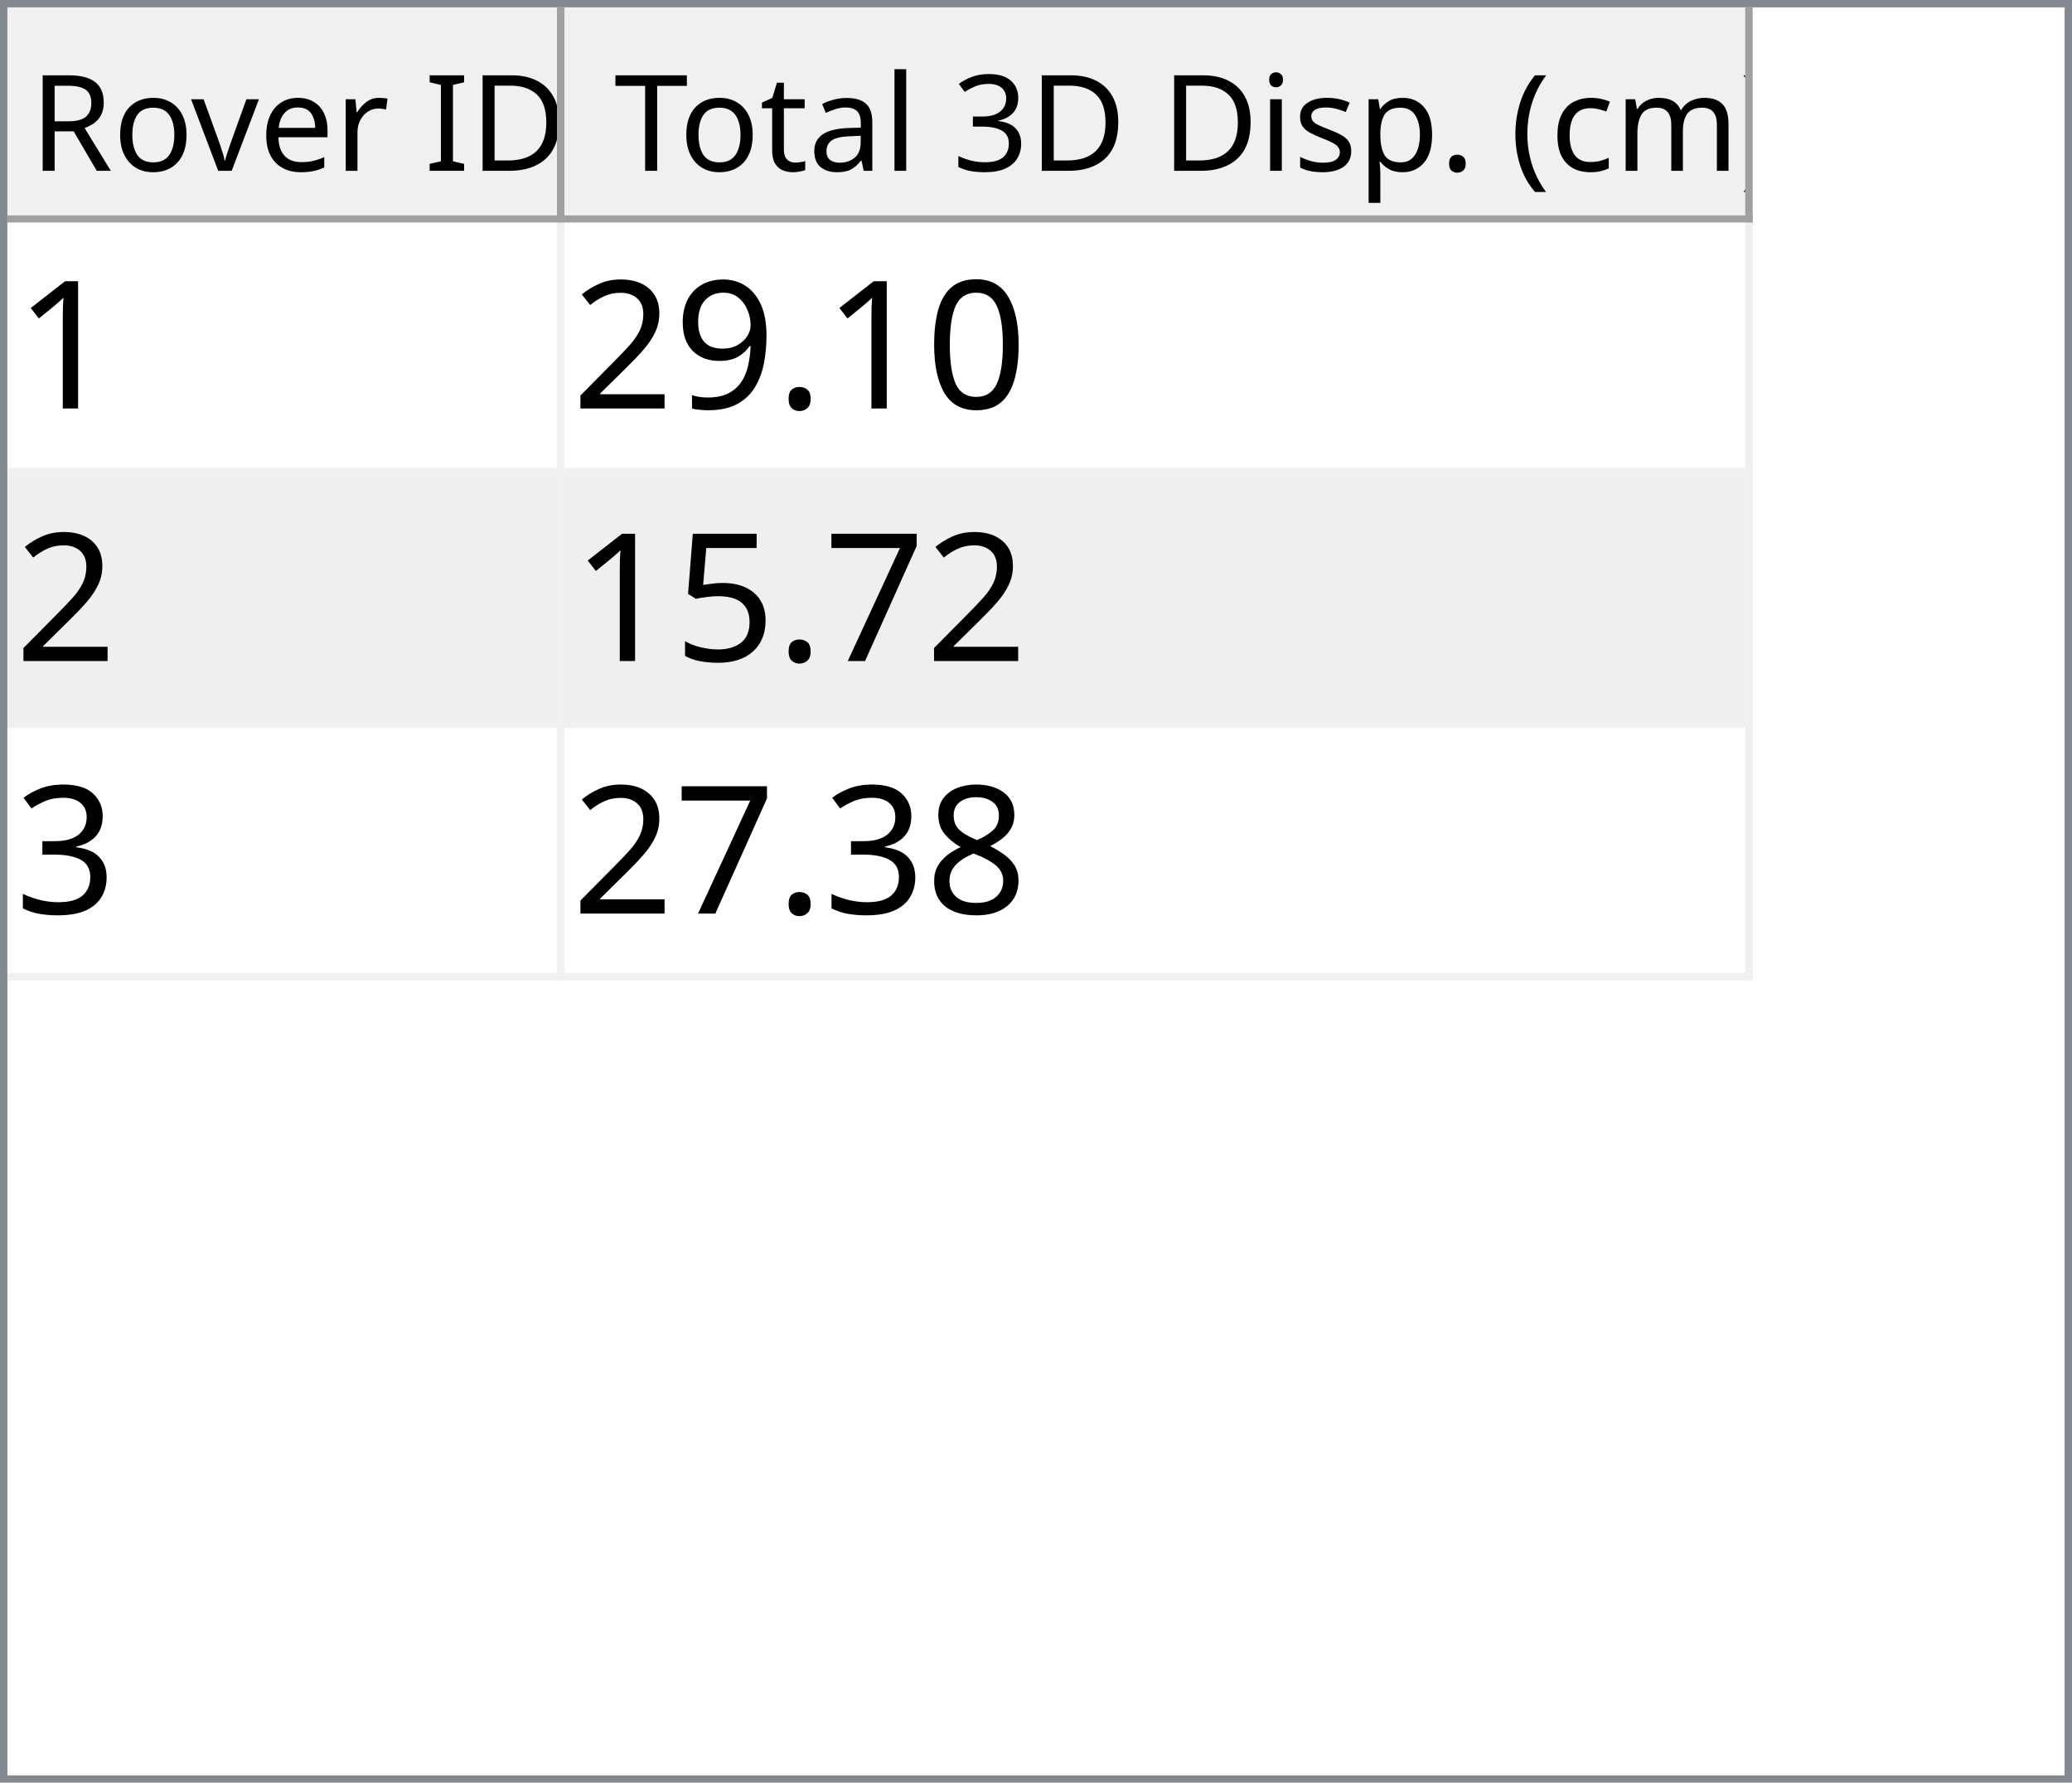
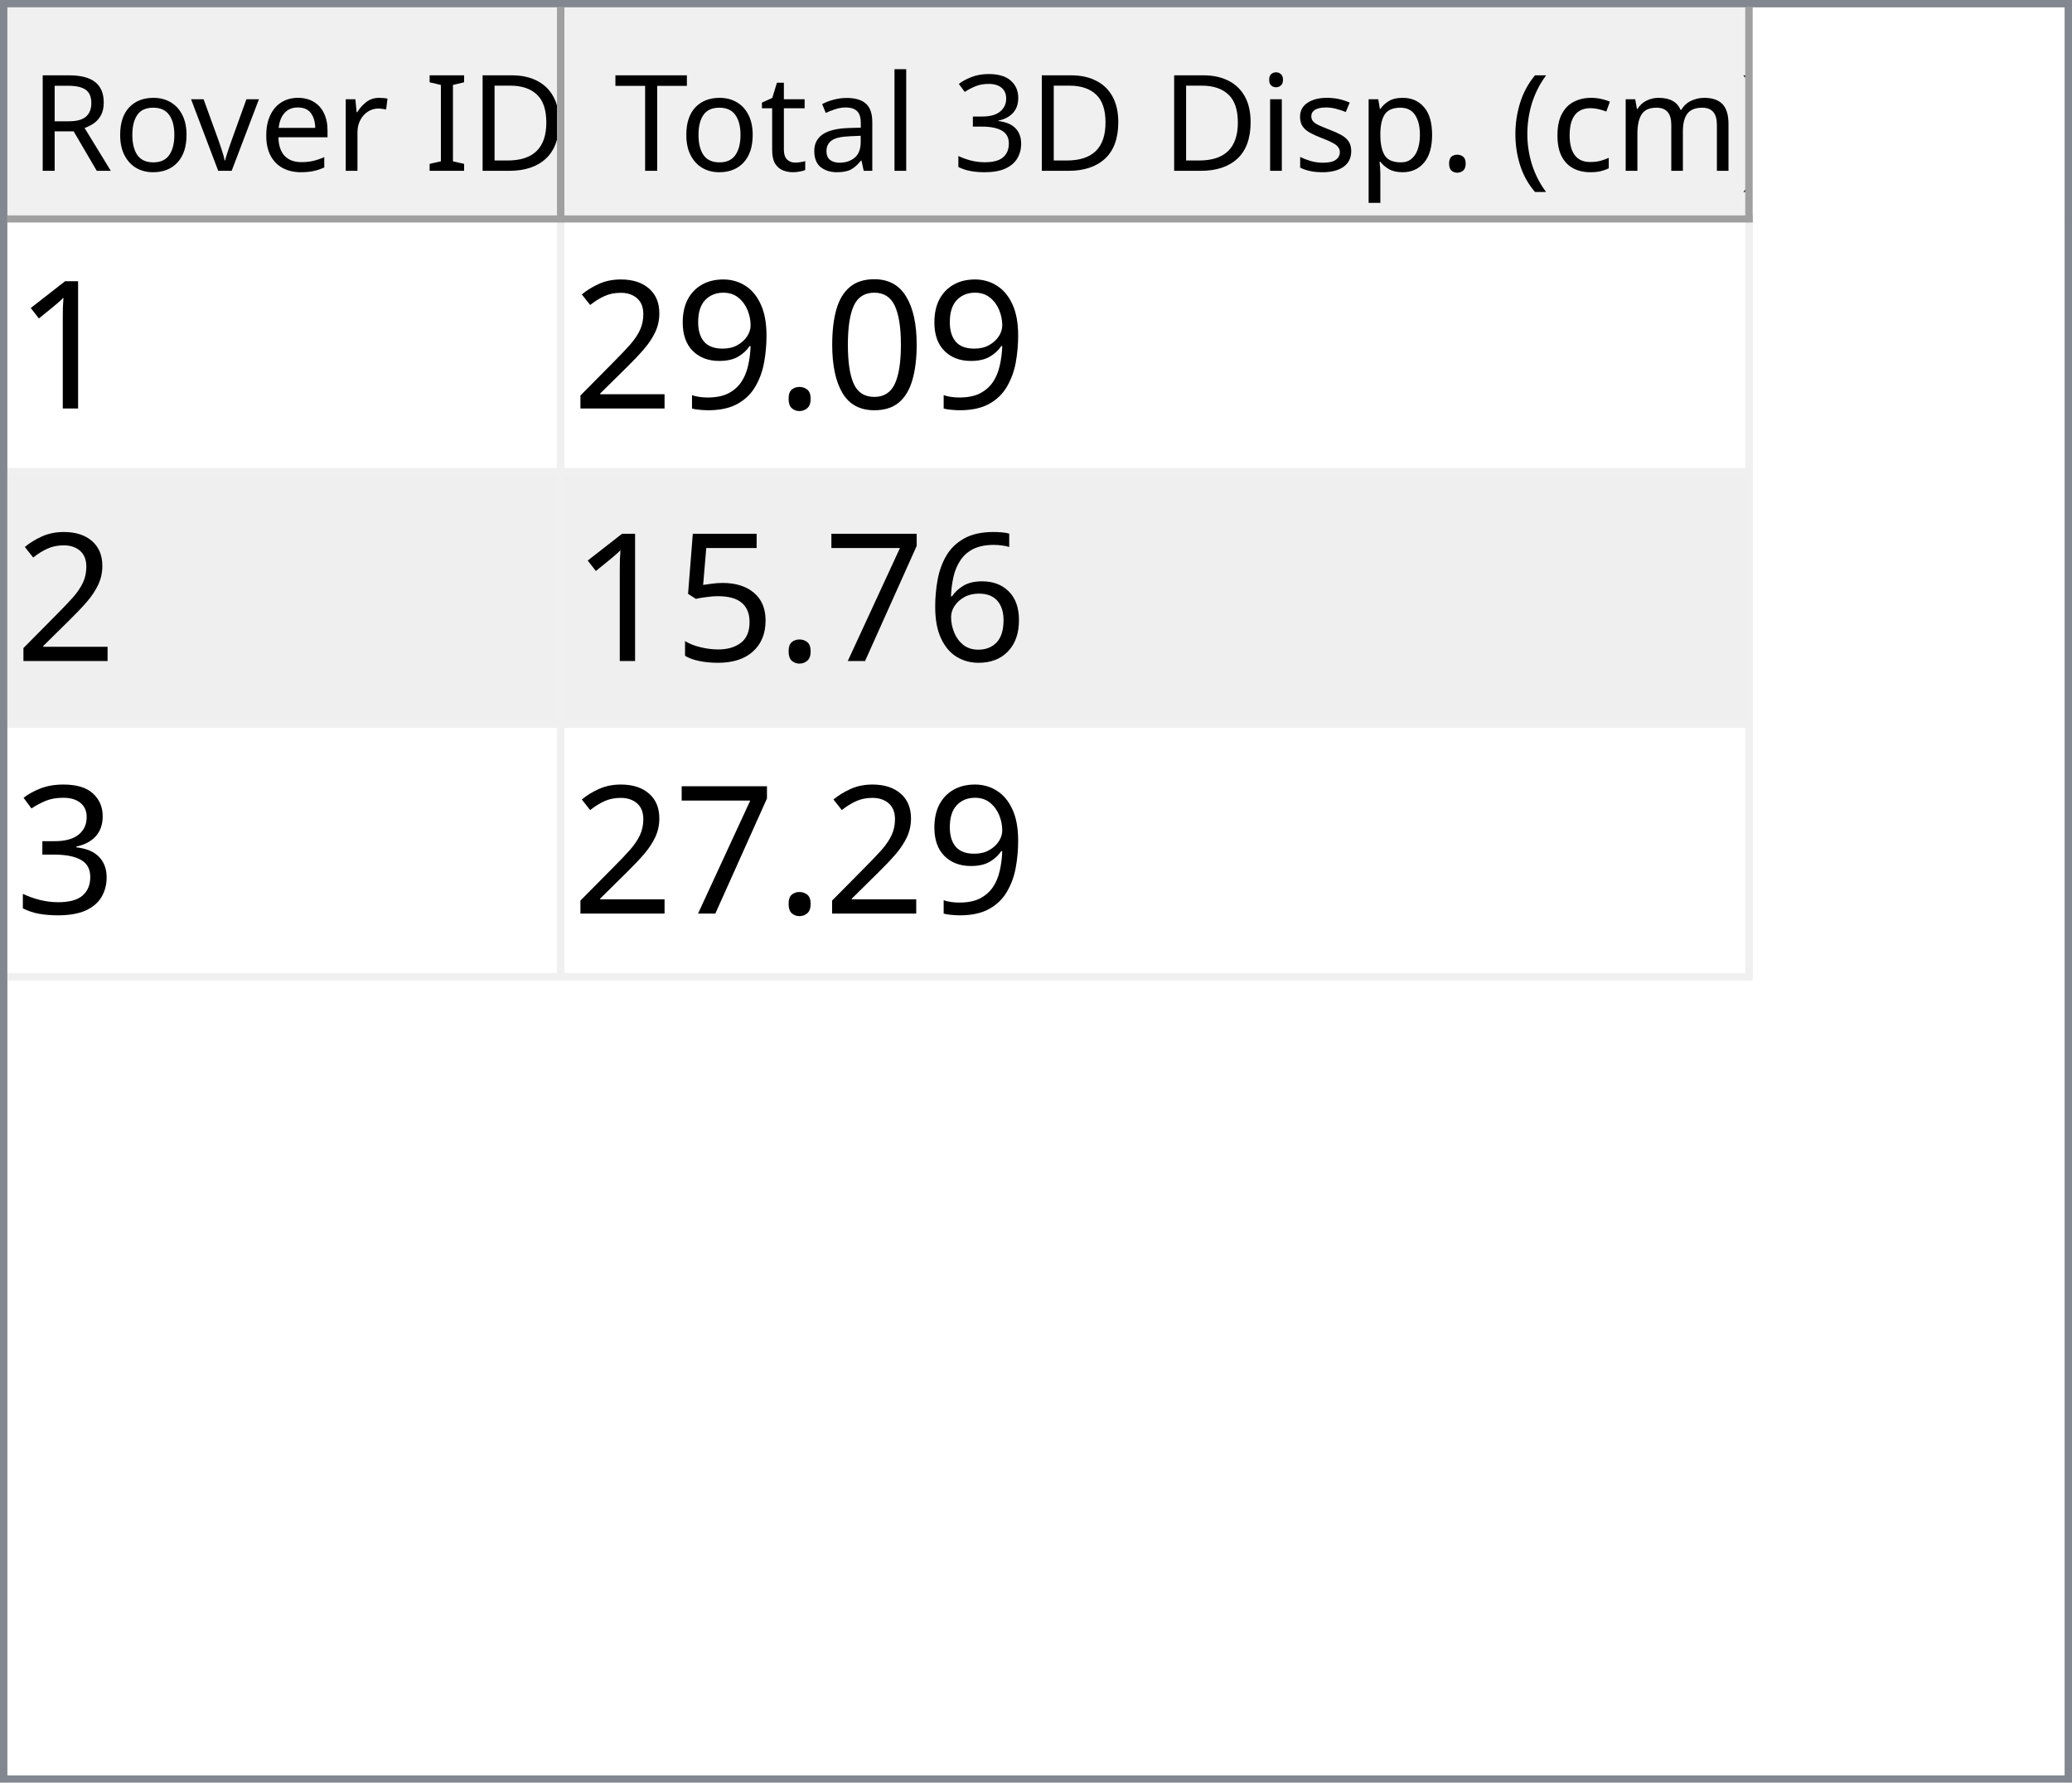
<svg xmlns="http://www.w3.org/2000/svg" style="fill-opacity:1; color-rendering:auto; color-interpolation:auto; text-rendering:auto; stroke:black; stroke-linecap:square; stroke-miterlimit:10; shape-rendering:auto; stroke-opacity:1; fill:black; stroke-dasharray:none; font-weight:normal; stroke-width:1; font-family:'Dialog'; font-style:normal; stroke-linejoin:miter; font-size:12px; stroke-dashoffset:0; image-rendering:auto;" width="279" height="240">
  <defs id="genericDefs" />
  <g>
    <defs id="defs1">
      <clipPath clipPathUnits="userSpaceOnUse" id="clipPath1">
        <path d="M0 0 L279 0 L279 240 L0 240 L0 0 Z" />
      </clipPath>
      <clipPath clipPathUnits="userSpaceOnUse" id="clipPath2">
        <path d="M0 0 L0 240 L279 240 L279 0 Z" />
      </clipPath>
      <clipPath clipPathUnits="userSpaceOnUse" id="clipPath3">
        <path d="M0 0 L0 29 L277 29 L277 0 Z" />
      </clipPath>
      <clipPath clipPathUnits="userSpaceOnUse" id="clipPath4">
        <path d="M0 0 L0 29 L75 29 L75 0 Z" />
      </clipPath>
      <clipPath clipPathUnits="userSpaceOnUse" id="clipPath5">
        <path d="M1 1 L1 28 L74 28 L74 1 Z" />
      </clipPath>
      <clipPath clipPathUnits="userSpaceOnUse" id="clipPath6">
        <path d="M0 0 L0 27 L73 27 L73 0 Z" />
      </clipPath>
      <clipPath clipPathUnits="userSpaceOnUse" id="clipPath7">
        <path d="M-0.5 -0.5 L-0.5 28.5 L74.5 28.5 L74.5 -0.5 Z" />
      </clipPath>
      <clipPath clipPathUnits="userSpaceOnUse" id="clipPath8">
        <path d="M0 0 L0 29 L160 29 L160 0 Z" />
      </clipPath>
      <clipPath clipPathUnits="userSpaceOnUse" id="clipPath9">
        <path d="M1 1 L1 28 L159 28 L159 1 Z" />
      </clipPath>
      <clipPath clipPathUnits="userSpaceOnUse" id="clipPath10">
        <path d="M0 0 L0 27 L158 27 L158 0 Z" />
      </clipPath>
      <clipPath clipPathUnits="userSpaceOnUse" id="clipPath11">
        <path d="M-0.5 -0.5 L-0.5 28.5 L159.5 28.5 L159.5 -0.5 Z" />
      </clipPath>
      <clipPath clipPathUnits="userSpaceOnUse" id="clipPath12">
        <path d="M0 0 L0 209 L277 209 L277 0 Z" />
      </clipPath>
      <clipPath clipPathUnits="userSpaceOnUse" id="clipPath13">
        <path d="M0 0 L0 102 L235 102 L235 0 Z" />
      </clipPath>
      <clipPath clipPathUnits="userSpaceOnUse" id="clipPath14">
        <path d="M-0.5 -0.5 L-0.5 101.5 L234.5 101.5 L234.5 -0.5 Z" />
      </clipPath>
      <clipPath clipPathUnits="userSpaceOnUse" id="clipPath15">
        <path d="M0 0 L0 33 L74 33 L74 0 Z" />
      </clipPath>
      <clipPath clipPathUnits="userSpaceOnUse" id="clipPath16">
        <path d="M0 0 L0 33 L159 33 L159 0 Z" />
      </clipPath>
      <font horiz-adv-x="64.551" id="font1">
        <font-face ascent="107.91" descent="25.098" units-per-em="100" style="font-style:normal; font-family:Segoe UI; font-weight:normal;" />
        <missing-glyph horiz-adv-x="64.551" d="M8.109 0 L8.109 68.266 L56.453 68.266 L56.453 0 L8.109 0 ZM15.328 7.234 L49.219 7.234 L49.219 61.031 L15.328 61.031 L15.328 7.234 Z" />
        <glyph unicode="D" horiz-adv-x="70.117" d="M9.188 0 L9.188 70.016 L28.516 70.016 Q65.531 70.016 65.531 35.891 Q65.531 19.672 55.25 9.836 Q44.969 0 27.734 0 L9.188 0 ZM17.391 62.594 L17.391 7.422 L27.828 7.422 Q41.609 7.422 49.273 14.797 Q56.938 22.172 56.938 35.688 Q56.938 62.594 28.328 62.594 L17.391 62.594 Z" />
        <glyph unicode="I" horiz-adv-x="26.611" d="M17.391 0 L9.188 0 L9.188 70.016 L17.391 70.016 L17.391 0 Z" />
        <glyph unicode=" " horiz-adv-x="27.393" d="" />
        <glyph unicode="r" horiz-adv-x="34.766" d="M34.188 41.891 Q32.078 43.5 28.125 43.5 Q23 43.5 19.555 38.672 Q16.109 33.844 16.109 25.484 L16.109 0 L8.109 0 L8.109 50 L16.109 50 L16.109 39.703 L16.312 39.703 Q18.016 44.969 21.531 47.922 Q25.047 50.875 29.391 50.875 Q32.516 50.875 34.188 50.203 L34.188 41.891 Z" />
        <glyph unicode="e" horiz-adv-x="52.295" d="M48.297 23 L12.984 23 Q13.188 14.656 17.484 10.109 Q21.781 5.562 29.297 5.562 Q37.75 5.562 44.828 11.141 L44.828 3.609 Q38.234 -1.172 27.391 -1.172 Q16.797 -1.172 10.742 5.641 Q4.688 12.453 4.688 24.812 Q4.688 36.469 11.305 43.82 Q17.922 51.172 27.734 51.172 Q37.547 51.172 42.922 44.828 Q48.297 38.484 48.297 27.203 L48.297 23 ZM40.094 29.781 Q40.047 36.719 36.75 40.578 Q33.453 44.438 27.594 44.438 Q21.922 44.438 17.969 40.383 Q14.016 36.328 13.094 29.781 L40.094 29.781 Z" />
        <glyph unicode="v" horiz-adv-x="47.9" d="M47.406 50 L27.484 0 L19.625 0 L0.688 50 L9.469 50 L22.172 13.672 Q23.578 9.672 23.922 6.688 L24.125 6.688 Q24.609 10.453 25.688 13.484 L38.969 50 L47.406 50 Z" />
        <glyph unicode="o" horiz-adv-x="58.594" d="M29 -1.172 Q17.922 -1.172 11.305 5.836 Q4.688 12.844 4.688 24.422 Q4.688 37.016 11.57 44.094 Q18.453 51.172 30.172 51.172 Q41.359 51.172 47.633 44.289 Q53.906 37.406 53.906 25.203 Q53.906 13.234 47.141 6.031 Q40.375 -1.172 29 -1.172 ZM29.594 44.438 Q21.875 44.438 17.383 39.188 Q12.891 33.938 12.891 24.703 Q12.891 15.828 17.43 10.695 Q21.969 5.562 29.594 5.562 Q37.359 5.562 41.531 10.594 Q45.703 15.625 45.703 24.906 Q45.703 34.281 41.531 39.359 Q37.359 44.438 29.594 44.438 Z" />
        <glyph unicode="R" horiz-adv-x="59.814" d="M59.375 0 L49.609 0 L37.891 19.625 Q36.281 22.359 34.766 24.289 Q33.25 26.219 31.664 27.438 Q30.078 28.656 28.25 29.219 Q26.422 29.781 24.125 29.781 L17.391 29.781 L17.391 0 L9.188 0 L9.188 70.016 L30.078 70.016 Q34.672 70.016 38.555 68.867 Q42.438 67.719 45.289 65.375 Q48.141 63.031 49.758 59.547 Q51.375 56.062 51.375 51.375 Q51.375 47.703 50.273 44.656 Q49.172 41.609 47.148 39.211 Q45.125 36.812 42.266 35.133 Q39.406 33.453 35.844 32.516 L35.844 32.328 Q37.594 31.547 38.891 30.547 Q40.188 29.547 41.359 28.18 Q42.531 26.812 43.68 25.078 Q44.828 23.344 46.234 21.047 L59.375 0 ZM17.391 62.594 L17.391 37.203 L28.516 37.203 Q31.594 37.203 34.203 38.133 Q36.812 39.062 38.719 40.797 Q40.625 42.531 41.703 45.047 Q42.781 47.562 42.781 50.688 Q42.781 56.297 39.141 59.445 Q35.5 62.594 28.609 62.594 L17.391 62.594 Z" />
        <glyph unicode=")" horiz-adv-x="30.176" d="M8.297 -15.922 L1.172 -15.922 Q16.406 2.344 16.406 26.812 Q16.406 51.469 1.078 70.016 L8.297 70.016 Q23.531 52.156 23.531 26.703 Q23.531 1.375 8.297 -15.922 Z" />
        <glyph unicode="m" horiz-adv-x="86.133" d="M79.109 0 L71.094 0 L71.094 28.719 Q71.094 37.016 68.531 40.727 Q65.969 44.438 59.906 44.438 Q54.781 44.438 51.195 39.75 Q47.609 35.062 47.609 28.516 L47.609 0 L39.594 0 L39.594 29.688 Q39.594 44.438 28.219 44.438 Q22.953 44.438 19.531 40.016 Q16.109 35.594 16.109 28.516 L16.109 0 L8.109 0 L8.109 50 L16.109 50 L16.109 42.094 L16.312 42.094 Q21.625 51.172 31.844 51.172 Q36.969 51.172 40.773 48.312 Q44.578 45.453 46 40.828 Q51.562 51.172 62.594 51.172 Q79.109 51.172 79.109 30.812 L79.109 0 Z" />
        <glyph unicode="c" horiz-adv-x="46.191" d="M42.188 2.297 Q36.422 -1.172 28.516 -1.172 Q17.828 -1.172 11.258 5.789 Q4.688 12.75 4.688 23.828 Q4.688 36.188 11.766 43.68 Q18.844 51.172 30.672 51.172 Q37.25 51.172 42.281 48.734 L42.281 40.531 Q36.719 44.438 30.375 44.438 Q22.703 44.438 17.797 38.945 Q12.891 33.453 12.891 24.516 Q12.891 15.719 17.508 10.641 Q22.125 5.562 29.891 5.562 Q36.422 5.562 42.188 9.906 L42.188 2.297 Z" />
        <glyph unicode="(" horiz-adv-x="30.176" d="M29.109 -15.922 L21.969 -15.922 Q6.844 1.375 6.844 26.703 Q6.844 52.156 21.969 70.016 L29.203 70.016 Q13.875 51.469 13.875 26.812 Q13.875 2.344 29.109 -15.922 Z" />
        <glyph unicode="." horiz-adv-x="21.68" d="M10.891 -1.078 Q8.641 -1.078 7.055 0.539 Q5.469 2.156 5.469 4.391 Q5.469 6.641 7.055 8.273 Q8.641 9.906 10.891 9.906 Q13.188 9.906 14.797 8.273 Q16.406 6.641 16.406 4.391 Q16.406 2.156 14.797 0.539 Q13.188 -1.078 10.891 -1.078 Z" />
        <glyph unicode="p" horiz-adv-x="58.789" d="M16.312 7.234 L16.109 7.234 L16.109 -23 L8.109 -23 L8.109 50 L16.109 50 L16.109 41.219 L16.312 41.219 Q22.219 51.172 33.594 51.172 Q43.266 51.172 48.688 44.461 Q54.109 37.75 54.109 26.469 Q54.109 13.922 48 6.375 Q41.891 -1.172 31.297 -1.172 Q21.578 -1.172 16.312 7.234 ZM16.109 27.391 L16.109 20.406 Q16.109 14.203 20.141 9.883 Q24.172 5.562 30.375 5.562 Q37.641 5.562 41.773 11.133 Q45.906 16.703 45.906 26.609 Q45.906 34.969 42.047 39.703 Q38.188 44.438 31.594 44.438 Q24.609 44.438 20.359 39.578 Q16.109 34.719 16.109 27.391 Z" />
        <glyph unicode="s" horiz-adv-x="42.432" d="M5.078 1.812 L5.078 10.406 Q11.625 5.562 19.484 5.562 Q30.031 5.562 30.031 12.594 Q30.031 14.594 29.125 15.992 Q28.219 17.391 26.68 18.461 Q25.141 19.531 23.07 20.383 Q21 21.234 18.609 22.172 Q15.281 23.484 12.766 24.828 Q10.25 26.172 8.57 27.859 Q6.891 29.547 6.031 31.695 Q5.172 33.844 5.172 36.719 Q5.172 40.234 6.789 42.945 Q8.406 45.656 11.086 47.484 Q13.766 49.312 17.211 50.242 Q20.656 51.172 24.312 51.172 Q30.812 51.172 35.938 48.922 L35.938 40.828 Q30.422 44.438 23.25 44.438 Q21 44.438 19.195 43.922 Q17.391 43.406 16.094 42.477 Q14.797 41.547 14.086 40.258 Q13.375 38.969 13.375 37.406 Q13.375 35.453 14.086 34.133 Q14.797 32.812 16.164 31.789 Q17.531 30.766 19.484 29.938 Q21.438 29.109 23.922 28.125 Q27.25 26.859 29.883 25.516 Q32.516 24.172 34.375 22.484 Q36.234 20.797 37.234 18.602 Q38.234 16.406 38.234 13.375 Q38.234 9.672 36.602 6.938 Q34.969 4.203 32.234 2.398 Q29.5 0.594 25.93 -0.289 Q22.359 -1.172 18.453 -1.172 Q10.75 -1.172 5.078 1.812 Z" />
        <glyph unicode="i" horiz-adv-x="24.219" d="M12.203 62.703 Q10.062 62.703 8.547 64.164 Q7.031 65.625 7.031 67.875 Q7.031 70.125 8.547 71.609 Q10.062 73.094 12.203 73.094 Q14.406 73.094 15.945 71.609 Q17.484 70.125 17.484 67.875 Q17.484 65.719 15.945 64.211 Q14.406 62.703 12.203 62.703 ZM16.109 0 L8.109 0 L8.109 50 L16.109 50 L16.109 0 Z" />
        <glyph unicode="3" horiz-adv-x="53.906" d="M46.531 19.828 Q46.531 15.094 44.75 11.211 Q42.969 7.328 39.719 4.57 Q36.469 1.812 31.93 0.297 Q27.391 -1.219 21.922 -1.219 Q11.922 -1.219 6 2.594 L6 11.188 Q13.094 5.609 22.219 5.609 Q25.875 5.609 28.828 6.539 Q31.781 7.469 33.906 9.227 Q36.031 10.984 37.18 13.477 Q38.328 15.969 38.328 19.094 Q38.328 32.812 18.797 32.812 L12.984 32.812 L12.984 39.594 L18.5 39.594 Q35.797 39.594 35.797 52.484 Q35.797 64.406 22.609 64.406 Q15.188 64.406 8.688 59.422 L8.688 67.188 Q15.375 71.188 24.609 71.188 Q29 71.188 32.57 69.969 Q36.141 68.75 38.68 66.555 Q41.219 64.359 42.609 61.281 Q44 58.203 44 54.5 Q44 40.672 30.031 36.719 L30.031 36.531 Q33.594 36.141 36.625 34.797 Q39.656 33.453 41.852 31.305 Q44.047 29.156 45.289 26.25 Q46.531 23.344 46.531 19.828 Z" />
        <glyph unicode="l" horiz-adv-x="24.219" d="M16.109 0 L8.109 0 L8.109 74.031 L16.109 74.031 L16.109 0 Z" />
        <glyph unicode="a" horiz-adv-x="50.879" d="M43.891 0 L35.891 0 L35.891 7.812 L35.688 7.812 Q30.469 -1.172 20.312 -1.172 Q12.844 -1.172 8.617 2.781 Q4.391 6.734 4.391 13.281 Q4.391 27.297 20.906 29.594 L35.891 31.688 Q35.891 44.438 25.594 44.438 Q16.547 44.438 9.281 38.281 L9.281 46.484 Q16.656 51.172 26.266 51.172 Q43.891 51.172 43.891 32.516 L43.891 0 ZM35.891 25.297 L23.828 23.641 Q18.266 22.859 15.43 20.875 Q12.594 18.891 12.594 13.875 Q12.594 10.203 15.211 7.883 Q17.828 5.562 22.172 5.562 Q28.125 5.562 32.008 9.742 Q35.891 13.922 35.891 20.312 L35.891 25.297 Z" />
        <glyph unicode="t" horiz-adv-x="33.887" d="M31.297 0.484 Q28.469 -1.078 23.828 -1.078 Q10.688 -1.078 10.688 13.578 L10.688 43.172 L2.094 43.172 L2.094 50 L10.688 50 L10.688 62.203 L18.703 64.797 L18.703 50 L31.297 50 L31.297 43.172 L18.703 43.172 L18.703 14.984 Q18.703 9.969 20.414 7.82 Q22.125 5.672 26.078 5.672 Q29.109 5.672 31.297 7.328 L31.297 0.484 Z" />
        <glyph unicode="T" horiz-adv-x="52.393" d="M50.594 62.594 L30.375 62.594 L30.375 0 L22.172 0 L22.172 62.594 L2 62.594 L2 70.016 L50.594 70.016 L50.594 62.594 Z" />
      </font>
      <font horiz-adv-x="75.0" id="font2">
        <font-face ascent="100.537" descent="21.973" units-per-em="100" style="font-style:normal; font-family:sans-serif; font-weight:normal;" />
        <missing-glyph horiz-adv-x="75.0" d="M12.5 0 L12.5 62.5 L62.5 62.5 L62.5 0 L12.5 0 ZM14.062 1.562 L60.938 1.562 L60.938 60.938 L14.062 60.938 L14.062 1.562 Z" />
        <glyph unicode="1" horiz-adv-x="55.615" d="M37.25 0 L28.469 0 L28.469 56 Q25.297 52.984 20.141 49.953 Q14.984 46.922 10.891 45.406 L10.891 53.906 Q18.266 57.375 23.781 62.305 Q29.297 67.234 31.594 71.875 L37.25 71.875 L37.25 0 Z" />
        <glyph unicode="0" horiz-adv-x="55.615" d="M4.156 35.297 Q4.156 48 6.766 55.742 Q9.375 63.484 14.523 67.68 Q19.672 71.875 27.484 71.875 Q33.25 71.875 37.594 69.555 Q41.938 67.234 44.773 62.867 Q47.609 58.5 49.219 52.227 Q50.828 45.953 50.828 35.297 Q50.828 22.703 48.242 14.969 Q45.656 7.234 40.508 3.008 Q35.359 -1.219 27.484 -1.219 Q17.141 -1.219 11.234 6.203 Q4.156 15.141 4.156 35.297 ZM13.188 35.297 Q13.188 17.672 17.312 11.836 Q21.438 6 27.484 6 Q33.547 6 37.672 11.859 Q41.797 17.719 41.797 35.297 Q41.797 52.984 37.672 58.789 Q33.547 64.594 27.391 64.594 Q21.344 64.594 17.719 59.469 Q13.188 52.938 13.188 35.297 Z" />
        <glyph unicode="." horiz-adv-x="27.783" d="M9.078 0 L9.078 10.016 L19.094 10.016 L19.094 0 L9.078 0 Z" />
        <glyph unicode="9" horiz-adv-x="55.615" d="M5.469 16.547 L13.922 17.328 Q14.984 11.375 18.016 8.688 Q21.047 6 25.781 6 Q29.828 6 32.883 7.859 Q35.938 9.719 37.891 12.82 Q39.844 15.922 41.164 21.195 Q42.484 26.469 42.484 31.938 Q42.484 32.516 42.438 33.688 Q39.797 29.5 35.234 26.883 Q30.672 24.266 25.344 24.266 Q16.453 24.266 10.305 30.711 Q4.156 37.156 4.156 47.703 Q4.156 58.594 10.578 65.234 Q17 71.875 26.656 71.875 Q33.641 71.875 39.43 68.117 Q45.219 64.359 48.219 57.398 Q51.219 50.438 51.219 37.25 Q51.219 23.531 48.242 15.406 Q45.266 7.281 39.383 3.031 Q33.5 -1.219 25.594 -1.219 Q17.188 -1.219 11.867 3.445 Q6.547 8.109 5.469 16.547 ZM41.453 48.141 Q41.453 55.719 37.43 60.156 Q33.406 64.594 27.734 64.594 Q21.875 64.594 17.531 59.812 Q13.188 55.031 13.188 47.406 Q13.188 40.578 17.312 36.305 Q21.438 32.031 27.484 32.031 Q33.594 32.031 37.523 36.305 Q41.453 40.578 41.453 48.141 Z" />
        <glyph unicode="2" horiz-adv-x="55.615" d="M50.344 8.453 L50.344 0 L3.031 0 Q2.938 3.172 4.047 6.109 Q5.859 10.938 9.836 15.625 Q13.812 20.312 21.344 26.469 Q33.016 36.031 37.117 41.625 Q41.219 47.219 41.219 52.203 Q41.219 57.422 37.477 61.008 Q33.734 64.594 27.734 64.594 Q21.391 64.594 17.578 60.789 Q13.766 56.984 13.719 50.25 L4.688 51.172 Q5.609 61.281 11.664 66.578 Q17.719 71.875 27.938 71.875 Q38.234 71.875 44.242 66.164 Q50.25 60.453 50.25 52 Q50.25 47.703 48.492 43.555 Q46.734 39.406 42.656 34.812 Q38.578 30.219 29.109 22.219 Q21.188 15.578 18.945 13.211 Q16.703 10.844 15.234 8.453 L50.344 8.453 Z" />
+         <glyph unicode="6" horiz-adv-x="55.615" d="M49.75 54.047 L41.016 53.375 Q39.844 58.547 37.703 60.891 Q34.125 64.656 28.906 64.656 Q24.703 64.656 21.531 62.312 Q17.391 59.281 14.992 53.469 Q12.594 47.656 12.5 36.922 Q15.672 41.75 20.266 44.094 Q24.859 46.438 29.891 46.438 Q38.672 46.438 44.852 39.969 Q51.031 33.5 51.031 23.25 Q51.031 16.5 48.125 10.719 Q45.219 4.938 40.141 1.859 Q35.062 -1.219 28.609 -1.219 Q17.625 -1.219 10.695 6.859 Q3.766 14.938 3.766 33.5 Q3.766 54.25 11.422 63.672 Q18.109 71.875 29.438 71.875 Q37.891 71.875 43.289 67.141 Q48.688 62.406 49.75 54.047 ZM13.875 23.188 Q13.875 18.656 15.797 14.508 Q17.719 10.359 21.188 8.18 Q24.656 6 28.469 6 Q34.031 6 38.039 10.492 Q42.047 14.984 42.047 22.703 Q42.047 30.125 38.086 34.398 Q34.125 38.672 28.125 38.672 Q22.172 38.672 18.023 34.398 Q13.875 30.125 13.875 23.188 Z" />
        <glyph unicode="7" horiz-adv-x="55.615" d="M4.734 62.203 L4.734 70.656 L51.078 70.656 L51.078 63.812 Q44.234 56.547 37.523 44.484 Q30.812 32.422 27.156 19.672 Q24.516 10.688 23.781 0 L14.75 0 Q14.891 8.453 18.062 20.414 Q21.234 32.375 27.172 43.484 Q33.109 54.594 39.797 62.203 L4.734 62.203 Z" />
        <glyph unicode="5" horiz-adv-x="55.615" d="M4.156 18.75 L13.375 19.531 Q14.406 12.797 18.141 9.398 Q21.875 6 27.156 6 Q33.5 6 37.891 10.789 Q42.281 15.578 42.281 23.484 Q42.281 31 38.062 35.352 Q33.844 39.703 27 39.703 Q22.75 39.703 19.336 37.773 Q15.922 35.844 13.969 32.766 L5.719 33.844 L12.641 70.609 L48.25 70.609 L48.25 62.203 L19.672 62.203 L15.828 42.969 Q22.266 47.469 29.344 47.469 Q38.719 47.469 45.164 40.969 Q51.609 34.469 51.609 24.266 Q51.609 14.547 45.953 7.469 Q39.062 -1.219 27.156 -1.219 Q17.391 -1.219 11.211 4.25 Q5.031 9.719 4.156 18.75 Z" />
        <glyph unicode="3" horiz-adv-x="55.615" d="M4.203 18.891 L12.984 20.062 Q14.5 12.594 18.141 9.297 Q21.781 6 27 6 Q33.203 6 37.477 10.297 Q41.75 14.594 41.75 20.953 Q41.75 27 37.797 30.93 Q33.844 34.859 27.734 34.859 Q25.25 34.859 21.531 33.891 L22.516 41.609 Q23.391 41.5 23.922 41.5 Q29.547 41.5 34.039 44.43 Q38.531 47.359 38.531 53.469 Q38.531 58.297 35.258 61.477 Q31.984 64.656 26.812 64.656 Q21.688 64.656 18.266 61.43 Q14.844 58.203 13.875 51.766 L5.078 53.328 Q6.688 62.156 12.398 67.016 Q18.109 71.875 26.609 71.875 Q32.469 71.875 37.398 69.359 Q42.328 66.844 44.945 62.5 Q47.562 58.156 47.562 53.266 Q47.562 48.641 45.07 44.828 Q42.578 41.016 37.703 38.766 Q44.047 37.312 47.562 32.695 Q51.078 28.078 51.078 21.141 Q51.078 11.766 44.242 5.25 Q37.406 -1.266 26.953 -1.266 Q17.531 -1.266 11.305 4.352 Q5.078 9.969 4.203 18.891 Z" />
-         <glyph unicode="8" horiz-adv-x="55.615" d="M17.672 38.812 Q12.203 40.828 9.57 44.539 Q6.938 48.25 6.938 53.422 Q6.938 61.234 12.555 66.555 Q18.172 71.875 27.484 71.875 Q36.859 71.875 42.578 66.43 Q48.297 60.984 48.297 53.172 Q48.297 48.188 45.68 44.508 Q43.062 40.828 37.75 38.812 Q44.344 36.672 47.781 31.883 Q51.219 27.094 51.219 20.453 Q51.219 11.281 44.727 5.031 Q38.234 -1.219 27.641 -1.219 Q17.047 -1.219 10.547 5.055 Q4.047 11.328 4.047 20.703 Q4.047 27.688 7.594 32.398 Q11.141 37.109 17.672 38.812 ZM15.922 53.719 Q15.922 48.641 19.195 45.414 Q22.469 42.188 27.688 42.188 Q32.766 42.188 36.016 45.383 Q39.266 48.578 39.266 53.219 Q39.266 58.062 35.914 61.359 Q32.562 64.656 27.594 64.656 Q22.562 64.656 19.242 61.43 Q15.922 58.203 15.922 53.719 ZM13.094 20.656 Q13.094 16.891 14.875 13.375 Q16.656 9.859 20.172 7.93 Q23.688 6 27.734 6 Q34.031 6 38.133 10.055 Q42.234 14.109 42.234 20.359 Q42.234 26.703 38.016 30.859 Q33.797 35.016 27.438 35.016 Q21.234 35.016 17.164 30.914 Q13.094 26.812 13.094 20.656 Z" />
      </font>
    </defs>
    <g style="fill:white; stroke:white;">
      <rect x="0" y="0" width="279" style="clip-path:url(#clipPath1); stroke:none;" height="240" />
    </g>
    <g style="fill:white; text-rendering:optimizeSpeed; color-rendering:optimizeSpeed; image-rendering:optimizeSpeed; shape-rendering:crispEdges; stroke:white; color-interpolation:sRGB;">
      <rect x="0" width="279" height="240" y="0" style="stroke:none;" />
      <path style="stroke:none;" d="M0 240 L279 240 L279 0 L0 0 Z" />
    </g>
    <g style="fill:rgb(240,240,240); font-size:18px; font-family:'Segoe UI'; stroke:rgb(240,240,240);">
      <rect x="0" y="0" width="279" style="clip-path:url(#clipPath2); stroke:none;" height="240" />
    </g>
    <g style="fill:rgb(130,135,144); font-size:18px; font-family:'Segoe UI'; stroke:rgb(130,135,144);">
      <path d="M0 0 L279 0 L279 240 L0 240 L0 0 ZM1 1 L278 1 L278 239 L1 239 L1 1 Z" style="fill-rule:evenodd; clip-path:url(#clipPath2); stroke:none;" />
    </g>
    <g style="fill:white; font-size:18px; font-family:'Segoe UI'; stroke:white;" transform="translate(1,1)">
      <rect x="0" y="0" width="277" style="clip-path:url(#clipPath3); stroke:none;" height="29" />
    </g>
    <g style="fill:rgb(240,240,240); font-size:18px; font-family:'Segoe UI'; stroke:rgb(240,240,240);" transform="translate(1,1)">
      <rect x="0" y="0" width="75" style="clip-path:url(#clipPath4); stroke:none;" height="29" />
    </g>
    <g style="font-family:'Segoe UI'; font-size:18px;" transform="translate(2,2)">
      <text x="2" xml:space="preserve" y="21" style="clip-path:url(#clipPath6); stroke:none;">Rover ID</text>
    </g>
    <g transform="translate(1.5,1.5)" style="fill:rgb(160,160,160); font-size:18px; font-family:'Segoe UI'; stroke:rgb(160,160,160); stroke-linejoin:bevel;">
      <line x1="74" x2="74" y1="0" style="fill:none; clip-path:url(#clipPath7);" y2="28" />
    </g>
    <g transform="matrix(1,0,0,1,1,1) translate(0.5,0.5)" style="fill:rgb(160,160,160); font-size:18px; font-family:'Segoe UI'; stroke:rgb(160,160,160); stroke-linejoin:bevel;">
      <line x1="0" x2="74" y1="28" style="fill:none; clip-path:url(#clipPath7);" y2="28" />
    </g>
    <g style="fill:rgb(240,240,240); font-size:18px; font-family:'Segoe UI'; stroke:rgb(240,240,240);" transform="translate(76,1)">
      <rect x="0" y="0" width="160" style="clip-path:url(#clipPath8); stroke:none;" height="29" />
    </g>
    <g style="font-family:'Segoe UI'; font-size:18px;" transform="translate(77,2)">
      <text x="1" xml:space="preserve" y="21" style="clip-path:url(#clipPath10); stroke:none;"> Total 3D Disp. (cm)</text>
    </g>
    <g transform="translate(76.5,1.5)" style="fill:rgb(160,160,160); font-size:18px; font-family:'Segoe UI'; stroke:rgb(160,160,160); stroke-linejoin:bevel;">
      <line x1="159" x2="159" y1="0" style="fill:none; clip-path:url(#clipPath11);" y2="28" />
    </g>
    <g transform="matrix(1,0,0,1,76,1) translate(0.5,0.5)" style="fill:rgb(160,160,160); font-size:18px; font-family:'Segoe UI'; stroke:rgb(160,160,160); stroke-linejoin:bevel;">
      <line x1="0" x2="159" y1="28" style="fill:none; clip-path:url(#clipPath11);" y2="28" />
    </g>
    <g style="fill:white; font-size:18px; font-family:'Segoe UI'; stroke:white;" transform="translate(1,30)">
      <rect x="0" y="0" width="277" style="clip-path:url(#clipPath12); stroke:none;" height="209" />
    </g>
    <g style="fill:rgb(240,240,240); font-size:24px; font-family:sans-serif; stroke:rgb(240,240,240);" transform="translate(1,30)">
      <rect x="0" y="0" width="235" style="clip-path:url(#clipPath13); stroke:none;" height="102" />
      <line transform="translate(0.5,0.5)" x1="0" x2="234" y1="33" style="clip-path:url(#clipPath14); fill:none; stroke-linejoin:bevel;" y2="33" />
    </g>
    <g transform="matrix(1,0,0,1,1,30) translate(0.5,0.5)" style="fill:rgb(240,240,240); font-size:24px; font-family:sans-serif; stroke:rgb(240,240,240); stroke-linejoin:bevel;">
      <line x1="0" x2="234" y1="67" style="fill:none; clip-path:url(#clipPath14);" y2="67" />
    </g>
    <g transform="matrix(1,0,0,1,1,30) translate(0.5,0.5)" style="fill:rgb(240,240,240); font-size:24px; font-family:sans-serif; stroke:rgb(240,240,240); stroke-linejoin:bevel;">
      <line x1="0" x2="234" y1="101" style="fill:none; clip-path:url(#clipPath14);" y2="101" />
    </g>
    <g transform="matrix(1,0,0,1,1,30) translate(0.5,0.5)" style="fill:rgb(240,240,240); font-size:24px; font-family:sans-serif; stroke:rgb(240,240,240); stroke-linejoin:bevel;">
      <line x1="74" x2="74" y1="0" style="fill:none; clip-path:url(#clipPath14);" y2="101" />
    </g>
    <g transform="matrix(1,0,0,1,1,30) translate(0.5,0.5)" style="fill:rgb(240,240,240); font-size:24px; font-family:sans-serif; stroke:rgb(240,240,240); stroke-linejoin:bevel;">
      <line x1="234" x2="234" y1="0" style="fill:none; clip-path:url(#clipPath14);" y2="101" />
    </g>
    <g style="fill:white; font-size:24px; font-family:sans-serif; stroke:white;" transform="matrix(1,0,0,1,1,30)">
      <rect x="0" y="0" width="74" style="clip-path:url(#clipPath15); stroke:none;" height="33" />
      <text x="1" y="25" style="fill:black; clip-path:url(#clipPath15); stroke:none;" xml:space="preserve">1</text>
    </g>
    <g style="fill:white; font-size:24px; font-family:sans-serif; stroke:white;" transform="matrix(1,0,0,1,1,30) translate(75,0)">
      <rect x="0" y="0" width="159" style="clip-path:url(#clipPath16); stroke:none;" height="33" />
-       <text x="1" y="25" style="fill:black; clip-path:url(#clipPath16); stroke:none;" xml:space="preserve">29.10</text>
+       <text x="1" y="25" style="fill:black; clip-path:url(#clipPath16); stroke:none;" xml:space="preserve">29.09</text>
    </g>
    <g style="fill:rgb(239,239,239); font-size:24px; font-family:sans-serif; stroke:rgb(239,239,239);" transform="matrix(1,0,0,1,1,30) translate(0,34)">
      <rect x="0" y="0" width="74" style="clip-path:url(#clipPath15); stroke:none;" height="33" />
      <text x="1" y="25" style="fill:black; clip-path:url(#clipPath15); stroke:none;" xml:space="preserve">2</text>
    </g>
    <g style="fill:rgb(239,239,239); font-size:24px; font-family:sans-serif; stroke:rgb(239,239,239);" transform="matrix(1,0,0,1,1,30) translate(75,34)">
      <rect x="0" y="0" width="159" style="clip-path:url(#clipPath16); stroke:none;" height="33" />
-       <text x="1" y="25" style="fill:black; clip-path:url(#clipPath16); stroke:none;" xml:space="preserve">15.72</text>
+       <text x="1" y="25" style="fill:black; clip-path:url(#clipPath16); stroke:none;" xml:space="preserve">15.76</text>
    </g>
    <g style="fill:white; font-size:24px; font-family:sans-serif; stroke:white;" transform="matrix(1,0,0,1,1,30) translate(0,68)">
      <rect x="0" y="0" width="74" style="clip-path:url(#clipPath15); stroke:none;" height="33" />
      <text x="1" y="25" style="fill:black; clip-path:url(#clipPath15); stroke:none;" xml:space="preserve">3</text>
    </g>
    <g style="fill:white; font-size:24px; font-family:sans-serif; stroke:white;" transform="matrix(1,0,0,1,1,30) translate(75,68)">
      <rect x="0" y="0" width="159" style="clip-path:url(#clipPath16); stroke:none;" height="33" />
-       <text x="1" y="25" style="fill:black; clip-path:url(#clipPath16); stroke:none;" xml:space="preserve">27.38</text>
+       <text x="1" y="25" style="fill:black; clip-path:url(#clipPath16); stroke:none;" xml:space="preserve">27.29</text>
    </g>
  </g>
</svg>
